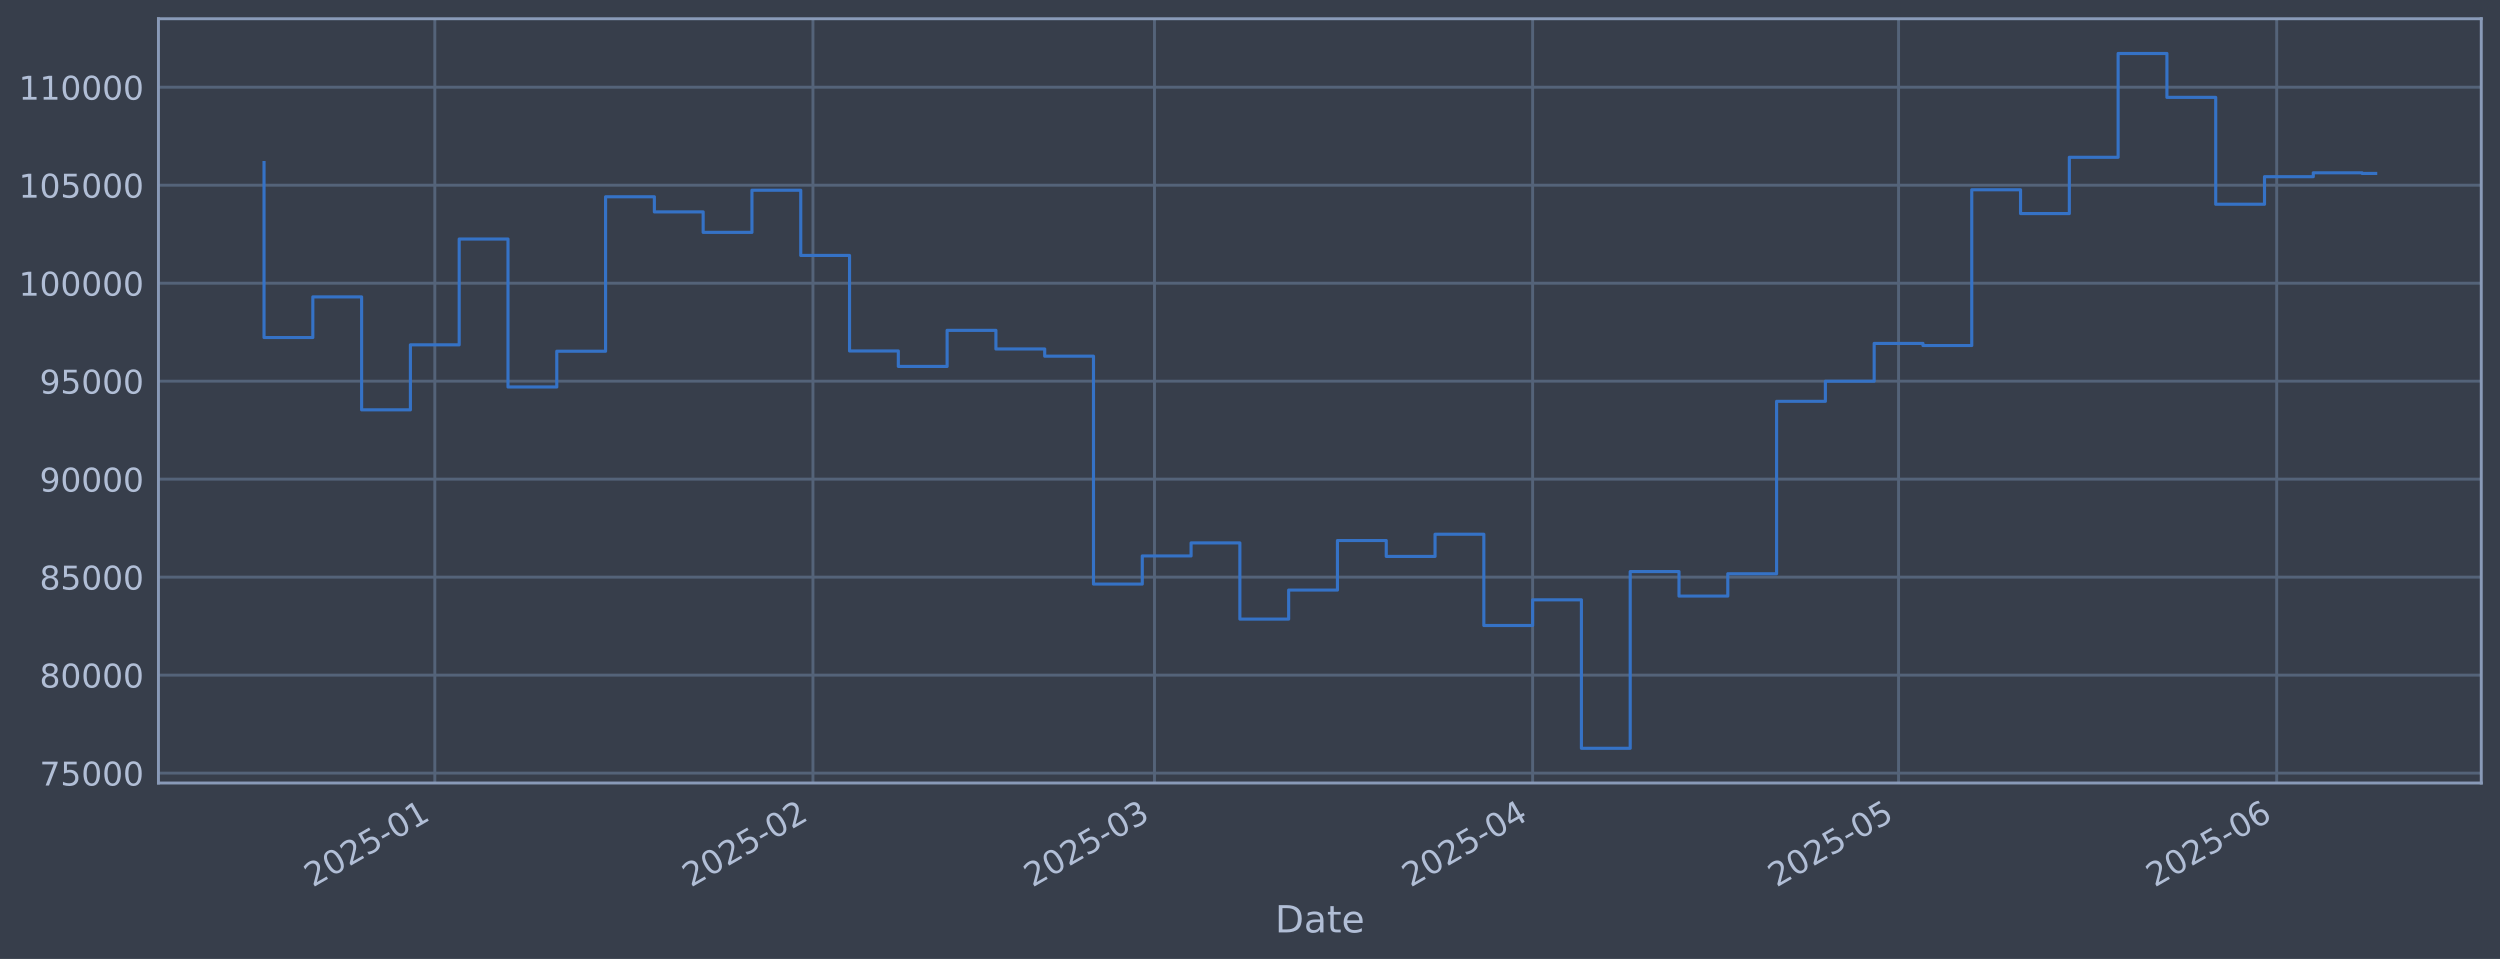
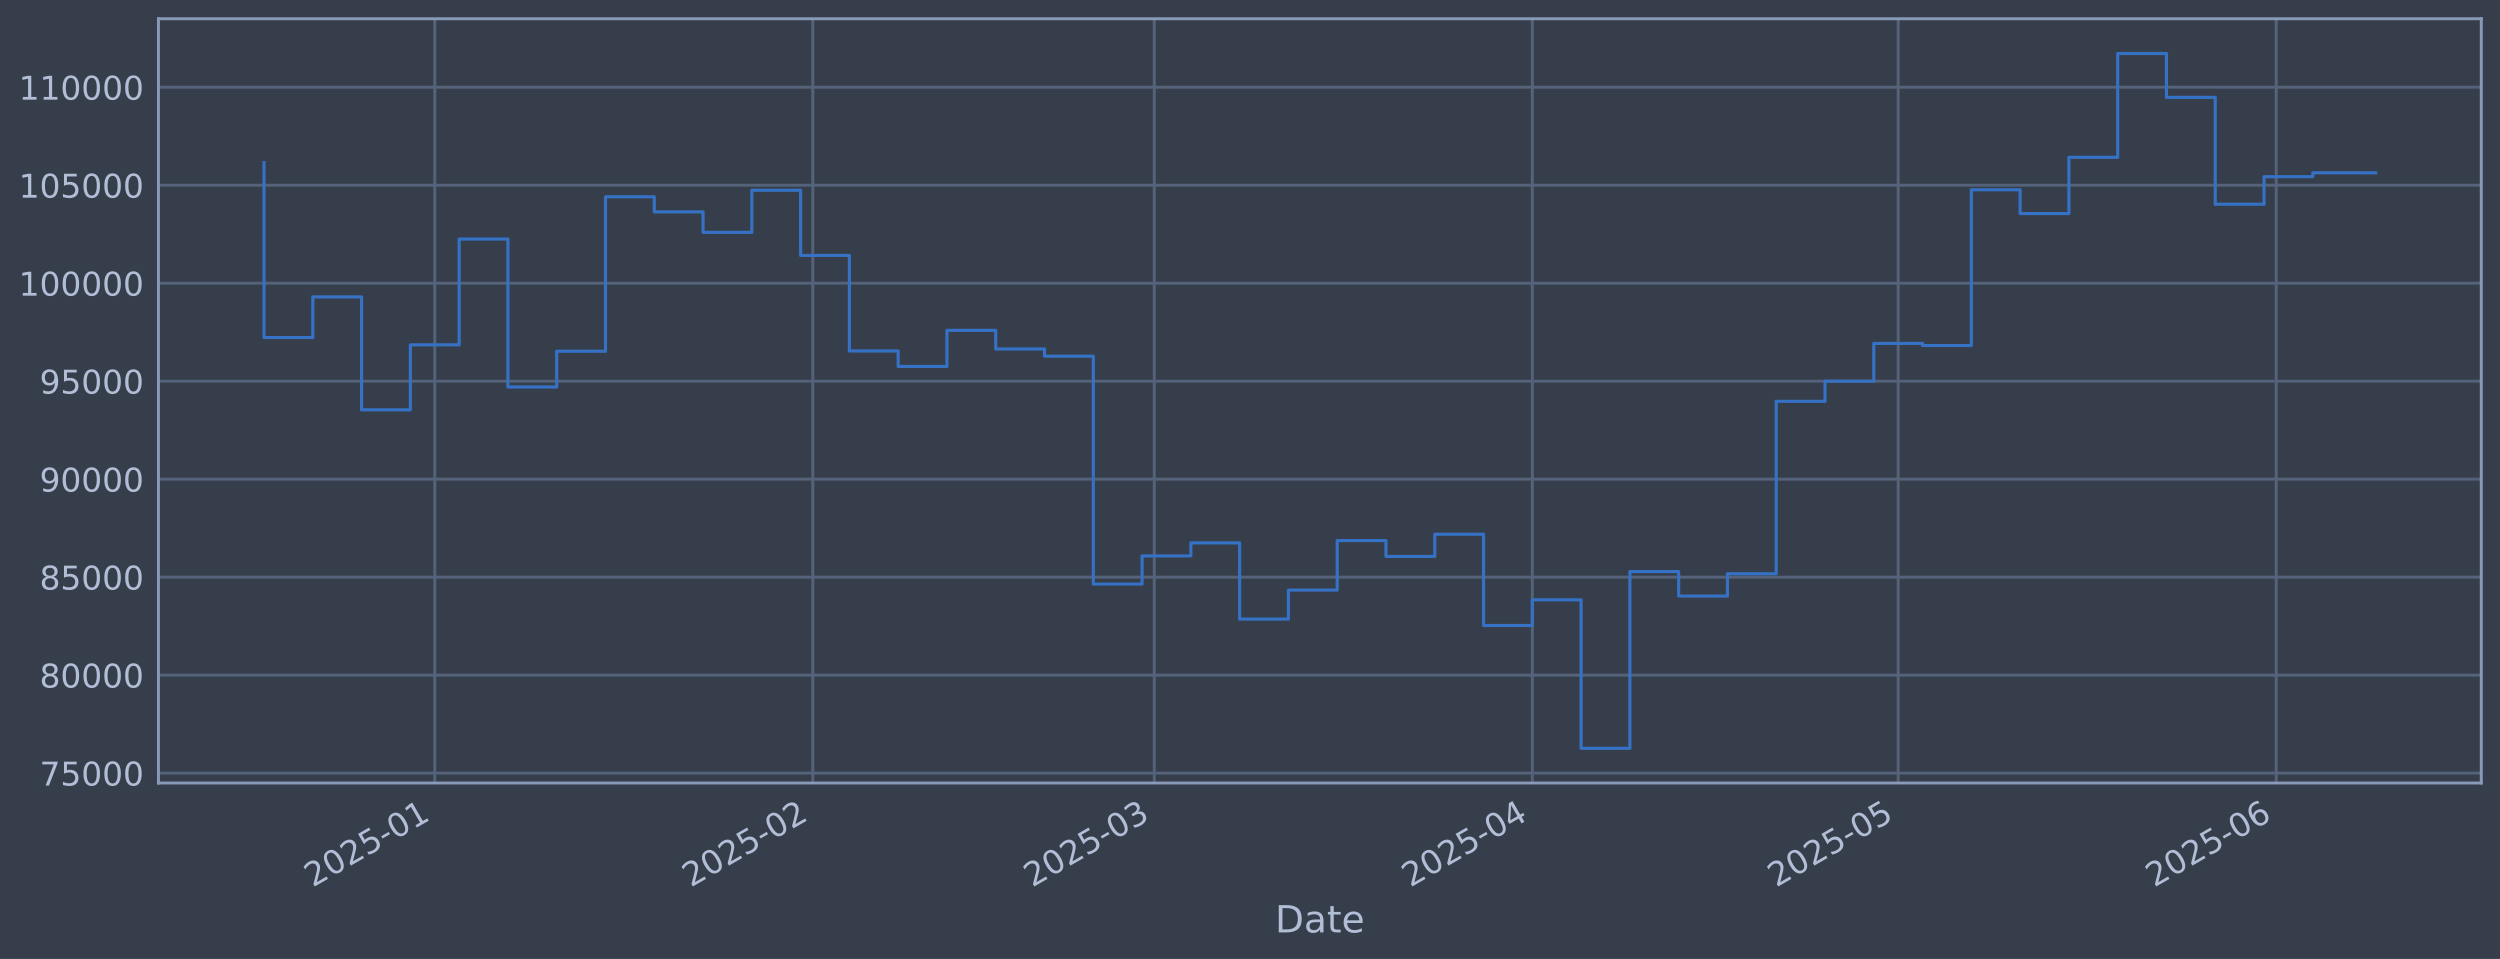
<svg xmlns="http://www.w3.org/2000/svg" xmlns:xlink="http://www.w3.org/1999/xlink" width="960.9pt" height="368.58pt" viewBox="0 0 960.9 368.58" version="1.1">
  <defs>
    <style type="text/css">*{stroke-linejoin: round; stroke-linecap: butt}</style>
  </defs>
  <g id="figure_1">
    <g id="patch_1">
      <path d="M 0 368.58  L 960.9 368.58  L 960.9 0  L 0 0  z " style="fill: #373e4b" />
    </g>
    <g id="axes_1">
      <g id="patch_2">
        <path d="M 60.901 300.96  L 953.701 300.96  L 953.701 7.2  L 60.901 7.2  z " style="fill: #373e4b" />
      </g>
      <g id="matplotlib.axis_1">
        <g id="xtick_1">
          <g id="line2d_1">
-             <path d="M 167.12 300.96  L 167.12 7.2  " clip-path="url(#p690fc4351c)" style="fill: none; stroke: #546379; stroke-width: 1.12; stroke-linecap: square" />
+             <path d="M 167.105 300.96  L 167.105 7.2  " clip-path="url(#p4de8c5a904)" style="fill: none; stroke: #546379; stroke-width: 1.12; stroke-linecap: square" />
          </g>
          <g id="line2d_2" />
          <g id="text_1">
-             <g style="fill: #b1bed6" transform="translate(120.217 341.1745) rotate(-30) scale(0.126 -0.126)">
+             <g style="fill: #b1bed6" transform="translate(120.2015 341.1745) rotate(-30) scale(0.126 -0.126)">
              <defs>
                <path id="DejaVuSans-32" d="M 1228 531  L 3431 531  L 3431 0  L 469 0  L 469 531  Q 828 903 1448 1529  Q 2069 2156 2228 2338  Q 2531 2678 2651 2914  Q 2772 3150 2772 3378  Q 2772 3750 2511 3984  Q 2250 4219 1831 4219  Q 1534 4219 1204 4116  Q 875 4013 500 3803  L 500 4441  Q 881 4594 1212 4672  Q 1544 4750 1819 4750  Q 2544 4750 2975 4387  Q 3406 4025 3406 3419  Q 3406 3131 3298 2873  Q 3191 2616 2906 2266  Q 2828 2175 2409 1742  Q 1991 1309 1228 531  z " transform="scale(0.015625)" />
                <path id="DejaVuSans-30" d="M 2034 4250  Q 1547 4250 1301 3770  Q 1056 3291 1056 2328  Q 1056 1369 1301 889  Q 1547 409 2034 409  Q 2525 409 2770 889  Q 3016 1369 3016 2328  Q 3016 3291 2770 3770  Q 2525 4250 2034 4250  z M 2034 4750  Q 2819 4750 3233 4129  Q 3647 3509 3647 2328  Q 3647 1150 3233 529  Q 2819 -91 2034 -91  Q 1250 -91 836 529  Q 422 1150 422 2328  Q 422 3509 836 4129  Q 1250 4750 2034 4750  z " transform="scale(0.015625)" />
                <path id="DejaVuSans-35" d="M 691 4666  L 3169 4666  L 3169 4134  L 1269 4134  L 1269 2991  Q 1406 3038 1543 3061  Q 1681 3084 1819 3084  Q 2600 3084 3056 2656  Q 3513 2228 3513 1497  Q 3513 744 3044 326  Q 2575 -91 1722 -91  Q 1428 -91 1123 -41  Q 819 9 494 109  L 494 744  Q 775 591 1075 516  Q 1375 441 1709 441  Q 2250 441 2565 725  Q 2881 1009 2881 1497  Q 2881 1984 2565 2268  Q 2250 2553 1709 2553  Q 1456 2553 1204 2497  Q 953 2441 691 2322  L 691 4666  z " transform="scale(0.015625)" />
                <path id="DejaVuSans-2d" d="M 313 2009  L 1997 2009  L 1997 1497  L 313 1497  L 313 2009  z " transform="scale(0.015625)" />
                <path id="DejaVuSans-31" d="M 794 531  L 1825 531  L 1825 4091  L 703 3866  L 703 4441  L 1819 4666  L 2450 4666  L 2450 531  L 3481 531  L 3481 0  L 794 0  L 794 531  z " transform="scale(0.015625)" />
              </defs>
              <use xlink:href="#DejaVuSans-32" />
              <use xlink:href="#DejaVuSans-30" transform="translate(63.62305 0)" />
              <use xlink:href="#DejaVuSans-32" transform="translate(127.2461 0)" />
              <use xlink:href="#DejaVuSans-35" transform="translate(190.8691 0)" />
              <use xlink:href="#DejaVuSans-2d" transform="translate(254.4922 0)" />
              <use xlink:href="#DejaVuSans-30" transform="translate(290.5762 0)" />
              <use xlink:href="#DejaVuSans-31" transform="translate(354.1992 0)" />
            </g>
          </g>
        </g>
        <g id="xtick_2">
          <g id="line2d_3">
-             <path d="M 312.462 300.96  L 312.462 7.2  " clip-path="url(#p690fc4351c)" style="fill: none; stroke: #546379; stroke-width: 1.12; stroke-linecap: square" />
+             <path d="M 312.412 300.96  L 312.412 7.2  " clip-path="url(#p4de8c5a904)" style="fill: none; stroke: #546379; stroke-width: 1.12; stroke-linecap: square" />
          </g>
          <g id="line2d_4" />
          <g id="text_2">
-             <g style="fill: #b1bed6" transform="translate(265.5583 341.1745) rotate(-30) scale(0.126 -0.126)">
+             <g style="fill: #b1bed6" transform="translate(265.5084 341.1745) rotate(-30) scale(0.126 -0.126)">
              <use xlink:href="#DejaVuSans-32" />
              <use xlink:href="#DejaVuSans-30" transform="translate(63.62305 0)" />
              <use xlink:href="#DejaVuSans-32" transform="translate(127.2461 0)" />
              <use xlink:href="#DejaVuSans-35" transform="translate(190.8691 0)" />
              <use xlink:href="#DejaVuSans-2d" transform="translate(254.4922 0)" />
              <use xlink:href="#DejaVuSans-30" transform="translate(290.5762 0)" />
              <use xlink:href="#DejaVuSans-32" transform="translate(354.1992 0)" />
            </g>
          </g>
        </g>
        <g id="xtick_3">
          <g id="line2d_5">
-             <path d="M 443.738 300.96  L 443.738 7.2  " clip-path="url(#p690fc4351c)" style="fill: none; stroke: #546379; stroke-width: 1.12; stroke-linecap: square" />
+             <path d="M 443.657 300.96  L 443.657 7.2  " clip-path="url(#p4de8c5a904)" style="fill: none; stroke: #546379; stroke-width: 1.12; stroke-linecap: square" />
          </g>
          <g id="line2d_6" />
          <g id="text_3">
-             <g style="fill: #b1bed6" transform="translate(396.8342 341.1745) rotate(-30) scale(0.126 -0.126)">
+             <g style="fill: #b1bed6" transform="translate(396.7534 341.1745) rotate(-30) scale(0.126 -0.126)">
              <defs>
                <path id="DejaVuSans-33" d="M 2597 2516  Q 3050 2419 3304 2112  Q 3559 1806 3559 1356  Q 3559 666 3084 287  Q 2609 -91 1734 -91  Q 1441 -91 1130 -33  Q 819 25 488 141  L 488 750  Q 750 597 1062 519  Q 1375 441 1716 441  Q 2309 441 2620 675  Q 2931 909 2931 1356  Q 2931 1769 2642 2001  Q 2353 2234 1838 2234  L 1294 2234  L 1294 2753  L 1863 2753  Q 2328 2753 2575 2939  Q 2822 3125 2822 3475  Q 2822 3834 2567 4026  Q 2313 4219 1838 4219  Q 1578 4219 1281 4162  Q 984 4106 628 3988  L 628 4550  Q 988 4650 1302 4700  Q 1616 4750 1894 4750  Q 2613 4750 3031 4423  Q 3450 4097 3450 3541  Q 3450 3153 3228 2886  Q 3006 2619 2597 2516  z " transform="scale(0.015625)" />
              </defs>
              <use xlink:href="#DejaVuSans-32" />
              <use xlink:href="#DejaVuSans-30" transform="translate(63.62305 0)" />
              <use xlink:href="#DejaVuSans-32" transform="translate(127.2461 0)" />
              <use xlink:href="#DejaVuSans-35" transform="translate(190.8691 0)" />
              <use xlink:href="#DejaVuSans-2d" transform="translate(254.4922 0)" />
              <use xlink:href="#DejaVuSans-30" transform="translate(290.5762 0)" />
              <use xlink:href="#DejaVuSans-33" transform="translate(354.1992 0)" />
            </g>
          </g>
        </g>
        <g id="xtick_4">
          <g id="line2d_7">
-             <path d="M 589.079 300.96  L 589.079 7.2  " clip-path="url(#p690fc4351c)" style="fill: none; stroke: #546379; stroke-width: 1.12; stroke-linecap: square" />
+             <path d="M 588.964 300.96  L 588.964 7.2  " clip-path="url(#p4de8c5a904)" style="fill: none; stroke: #546379; stroke-width: 1.12; stroke-linecap: square" />
          </g>
          <g id="line2d_8" />
          <g id="text_4">
-             <g style="fill: #b1bed6" transform="translate(542.1755 341.1745) rotate(-30) scale(0.126 -0.126)">
+             <g style="fill: #b1bed6" transform="translate(542.0603 341.1745) rotate(-30) scale(0.126 -0.126)">
              <defs>
                <path id="DejaVuSans-34" d="M 2419 4116  L 825 1625  L 2419 1625  L 2419 4116  z M 2253 4666  L 3047 4666  L 3047 1625  L 3713 1625  L 3713 1100  L 3047 1100  L 3047 0  L 2419 0  L 2419 1100  L 313 1100  L 313 1709  L 2253 4666  z " transform="scale(0.015625)" />
              </defs>
              <use xlink:href="#DejaVuSans-32" />
              <use xlink:href="#DejaVuSans-30" transform="translate(63.62305 0)" />
              <use xlink:href="#DejaVuSans-32" transform="translate(127.2461 0)" />
              <use xlink:href="#DejaVuSans-35" transform="translate(190.8691 0)" />
              <use xlink:href="#DejaVuSans-2d" transform="translate(254.4922 0)" />
              <use xlink:href="#DejaVuSans-30" transform="translate(290.5762 0)" />
              <use xlink:href="#DejaVuSans-34" transform="translate(354.1992 0)" />
            </g>
          </g>
        </g>
        <g id="xtick_5">
          <g id="line2d_9">
-             <path d="M 729.732 300.96  L 729.732 7.2  " clip-path="url(#p690fc4351c)" style="fill: none; stroke: #546379; stroke-width: 1.12; stroke-linecap: square" />
+             <path d="M 729.583 300.96  L 729.583 7.2  " clip-path="url(#p4de8c5a904)" style="fill: none; stroke: #546379; stroke-width: 1.12; stroke-linecap: square" />
          </g>
          <g id="line2d_10" />
          <g id="text_5">
-             <g style="fill: #b1bed6" transform="translate(682.8283 341.1745) rotate(-30) scale(0.126 -0.126)">
+             <g style="fill: #b1bed6" transform="translate(682.6799 341.1745) rotate(-30) scale(0.126 -0.126)">
              <use xlink:href="#DejaVuSans-32" />
              <use xlink:href="#DejaVuSans-30" transform="translate(63.62305 0)" />
              <use xlink:href="#DejaVuSans-32" transform="translate(127.2461 0)" />
              <use xlink:href="#DejaVuSans-35" transform="translate(190.8691 0)" />
              <use xlink:href="#DejaVuSans-2d" transform="translate(254.4922 0)" />
              <use xlink:href="#DejaVuSans-30" transform="translate(290.5762 0)" />
              <use xlink:href="#DejaVuSans-35" transform="translate(354.1992 0)" />
            </g>
          </g>
        </g>
        <g id="xtick_6">
          <g id="line2d_11">
-             <path d="M 875.073 300.96  L 875.073 7.2  " clip-path="url(#p690fc4351c)" style="fill: none; stroke: #546379; stroke-width: 1.12; stroke-linecap: square" />
+             <path d="M 874.89 300.96  L 874.89 7.2  " clip-path="url(#p4de8c5a904)" style="fill: none; stroke: #546379; stroke-width: 1.12; stroke-linecap: square" />
          </g>
          <g id="line2d_12" />
          <g id="text_6">
-             <g style="fill: #b1bed6" transform="translate(828.1695 341.1745) rotate(-30) scale(0.126 -0.126)">
+             <g style="fill: #b1bed6" transform="translate(827.9868 341.1745) rotate(-30) scale(0.126 -0.126)">
              <defs>
                <path id="DejaVuSans-36" d="M 2113 2584  Q 1688 2584 1439 2293  Q 1191 2003 1191 1497  Q 1191 994 1439 701  Q 1688 409 2113 409  Q 2538 409 2786 701  Q 3034 994 3034 1497  Q 3034 2003 2786 2293  Q 2538 2584 2113 2584  z M 3366 4563  L 3366 3988  Q 3128 4100 2886 4159  Q 2644 4219 2406 4219  Q 1781 4219 1451 3797  Q 1122 3375 1075 2522  Q 1259 2794 1537 2939  Q 1816 3084 2150 3084  Q 2853 3084 3261 2657  Q 3669 2231 3669 1497  Q 3669 778 3244 343  Q 2819 -91 2113 -91  Q 1303 -91 875 529  Q 447 1150 447 2328  Q 447 3434 972 4092  Q 1497 4750 2381 4750  Q 2619 4750 2861 4703  Q 3103 4656 3366 4563  z " transform="scale(0.015625)" />
              </defs>
              <use xlink:href="#DejaVuSans-32" />
              <use xlink:href="#DejaVuSans-30" transform="translate(63.62305 0)" />
              <use xlink:href="#DejaVuSans-32" transform="translate(127.2461 0)" />
              <use xlink:href="#DejaVuSans-35" transform="translate(190.8691 0)" />
              <use xlink:href="#DejaVuSans-2d" transform="translate(254.4922 0)" />
              <use xlink:href="#DejaVuSans-30" transform="translate(290.5762 0)" />
              <use xlink:href="#DejaVuSans-36" transform="translate(354.1992 0)" />
            </g>
          </g>
        </g>
        <g id="text_7">
          <g style="fill: #b1bed6" transform="translate(490.0914 358.3856) scale(0.144 -0.144)">
            <defs>
              <path id="DejaVuSans-44" d="M 1259 4147  L 1259 519  L 2022 519  Q 2988 519 3436 956  Q 3884 1394 3884 2338  Q 3884 3275 3436 3711  Q 2988 4147 2022 4147  L 1259 4147  z M 628 4666  L 1925 4666  Q 3281 4666 3915 4102  Q 4550 3538 4550 2338  Q 4550 1131 3912 565  Q 3275 0 1925 0  L 628 0  L 628 4666  z " transform="scale(0.015625)" />
              <path id="DejaVuSans-61" d="M 2194 1759  Q 1497 1759 1228 1600  Q 959 1441 959 1056  Q 959 750 1161 570  Q 1363 391 1709 391  Q 2188 391 2477 730  Q 2766 1069 2766 1631  L 2766 1759  L 2194 1759  z M 3341 1997  L 3341 0  L 2766 0  L 2766 531  Q 2569 213 2275 61  Q 1981 -91 1556 -91  Q 1019 -91 701 211  Q 384 513 384 1019  Q 384 1609 779 1909  Q 1175 2209 1959 2209  L 2766 2209  L 2766 2266  Q 2766 2663 2505 2880  Q 2244 3097 1772 3097  Q 1472 3097 1187 3025  Q 903 2953 641 2809  L 641 3341  Q 956 3463 1253 3523  Q 1550 3584 1831 3584  Q 2591 3584 2966 3190  Q 3341 2797 3341 1997  z " transform="scale(0.015625)" />
              <path id="DejaVuSans-74" d="M 1172 4494  L 1172 3500  L 2356 3500  L 2356 3053  L 1172 3053  L 1172 1153  Q 1172 725 1289 603  Q 1406 481 1766 481  L 2356 481  L 2356 0  L 1766 0  Q 1100 0 847 248  Q 594 497 594 1153  L 594 3053  L 172 3053  L 172 3500  L 594 3500  L 594 4494  L 1172 4494  z " transform="scale(0.015625)" />
              <path id="DejaVuSans-65" d="M 3597 1894  L 3597 1613  L 953 1613  Q 991 1019 1311 708  Q 1631 397 2203 397  Q 2534 397 2845 478  Q 3156 559 3463 722  L 3463 178  Q 3153 47 2828 -22  Q 2503 -91 2169 -91  Q 1331 -91 842 396  Q 353 884 353 1716  Q 353 2575 817 3079  Q 1281 3584 2069 3584  Q 2775 3584 3186 3129  Q 3597 2675 3597 1894  z M 3022 2063  Q 3016 2534 2758 2815  Q 2500 3097 2075 3097  Q 1594 3097 1305 2825  Q 1016 2553 972 2059  L 3022 2063  z " transform="scale(0.015625)" />
            </defs>
            <use xlink:href="#DejaVuSans-44" />
            <use xlink:href="#DejaVuSans-61" transform="translate(77.00195 0)" />
            <use xlink:href="#DejaVuSans-74" transform="translate(138.2812 0)" />
            <use xlink:href="#DejaVuSans-65" transform="translate(177.4902 0)" />
          </g>
        </g>
      </g>
      <g id="matplotlib.axis_2">
        <g id="ytick_1">
          <g id="line2d_13">
-             <path d="M 60.901 297.147  L 953.701 297.147  " clip-path="url(#p690fc4351c)" style="fill: none; stroke: #546379; stroke-width: 1.12; stroke-linecap: square" />
+             <path d="M 60.901 297.147  L 953.701 297.147  " clip-path="url(#p4de8c5a904)" style="fill: none; stroke: #546379; stroke-width: 1.12; stroke-linecap: square" />
          </g>
          <g id="line2d_14" />
          <g id="text_8">
            <g style="fill: #b1bed6" transform="translate(15.21675 301.9342) scale(0.126 -0.126)">
              <defs>
                <path id="DejaVuSans-37" d="M 525 4666  L 3525 4666  L 3525 4397  L 1831 0  L 1172 0  L 2766 4134  L 525 4134  L 525 4666  z " transform="scale(0.015625)" />
              </defs>
              <use xlink:href="#DejaVuSans-37" />
              <use xlink:href="#DejaVuSans-35" transform="translate(63.62305 0)" />
              <use xlink:href="#DejaVuSans-30" transform="translate(127.2461 0)" />
              <use xlink:href="#DejaVuSans-30" transform="translate(190.8691 0)" />
              <use xlink:href="#DejaVuSans-30" transform="translate(254.4922 0)" />
            </g>
          </g>
        </g>
        <g id="ytick_2">
          <g id="line2d_15">
-             <path d="M 60.901 259.487  L 953.701 259.487  " clip-path="url(#p690fc4351c)" style="fill: none; stroke: #546379; stroke-width: 1.12; stroke-linecap: square" />
+             <path d="M 60.901 259.487  L 953.701 259.487  " clip-path="url(#p4de8c5a904)" style="fill: none; stroke: #546379; stroke-width: 1.12; stroke-linecap: square" />
          </g>
          <g id="line2d_16" />
          <g id="text_9">
            <g style="fill: #b1bed6" transform="translate(15.21675 264.2738) scale(0.126 -0.126)">
              <defs>
                <path id="DejaVuSans-38" d="M 2034 2216  Q 1584 2216 1326 1975  Q 1069 1734 1069 1313  Q 1069 891 1326 650  Q 1584 409 2034 409  Q 2484 409 2743 651  Q 3003 894 3003 1313  Q 3003 1734 2745 1975  Q 2488 2216 2034 2216  z M 1403 2484  Q 997 2584 770 2862  Q 544 3141 544 3541  Q 544 4100 942 4425  Q 1341 4750 2034 4750  Q 2731 4750 3128 4425  Q 3525 4100 3525 3541  Q 3525 3141 3298 2862  Q 3072 2584 2669 2484  Q 3125 2378 3379 2068  Q 3634 1759 3634 1313  Q 3634 634 3220 271  Q 2806 -91 2034 -91  Q 1263 -91 848 271  Q 434 634 434 1313  Q 434 1759 690 2068  Q 947 2378 1403 2484  z M 1172 3481  Q 1172 3119 1398 2916  Q 1625 2713 2034 2713  Q 2441 2713 2670 2916  Q 2900 3119 2900 3481  Q 2900 3844 2670 4047  Q 2441 4250 2034 4250  Q 1625 4250 1398 4047  Q 1172 3844 1172 3481  z " transform="scale(0.015625)" />
              </defs>
              <use xlink:href="#DejaVuSans-38" />
              <use xlink:href="#DejaVuSans-30" transform="translate(63.62305 0)" />
              <use xlink:href="#DejaVuSans-30" transform="translate(127.2461 0)" />
              <use xlink:href="#DejaVuSans-30" transform="translate(190.8691 0)" />
              <use xlink:href="#DejaVuSans-30" transform="translate(254.4922 0)" />
            </g>
          </g>
        </g>
        <g id="ytick_3">
          <g id="line2d_17">
-             <path d="M 60.901 221.826  L 953.701 221.826  " clip-path="url(#p690fc4351c)" style="fill: none; stroke: #546379; stroke-width: 1.12; stroke-linecap: square" />
+             <path d="M 60.901 221.826  L 953.701 221.826  " clip-path="url(#p4de8c5a904)" style="fill: none; stroke: #546379; stroke-width: 1.12; stroke-linecap: square" />
          </g>
          <g id="line2d_18" />
          <g id="text_10">
            <g style="fill: #b1bed6" transform="translate(15.21675 226.6134) scale(0.126 -0.126)">
              <use xlink:href="#DejaVuSans-38" />
              <use xlink:href="#DejaVuSans-35" transform="translate(63.62305 0)" />
              <use xlink:href="#DejaVuSans-30" transform="translate(127.2461 0)" />
              <use xlink:href="#DejaVuSans-30" transform="translate(190.8691 0)" />
              <use xlink:href="#DejaVuSans-30" transform="translate(254.4922 0)" />
            </g>
          </g>
        </g>
        <g id="ytick_4">
          <g id="line2d_19">
-             <path d="M 60.901 184.166  L 953.701 184.166  " clip-path="url(#p690fc4351c)" style="fill: none; stroke: #546379; stroke-width: 1.12; stroke-linecap: square" />
+             <path d="M 60.901 184.166  L 953.701 184.166  " clip-path="url(#p4de8c5a904)" style="fill: none; stroke: #546379; stroke-width: 1.12; stroke-linecap: square" />
          </g>
          <g id="line2d_20" />
          <g id="text_11">
            <g style="fill: #b1bed6" transform="translate(15.21675 188.953) scale(0.126 -0.126)">
              <defs>
                <path id="DejaVuSans-39" d="M 703 97  L 703 672  Q 941 559 1184 500  Q 1428 441 1663 441  Q 2288 441 2617 861  Q 2947 1281 2994 2138  Q 2813 1869 2534 1725  Q 2256 1581 1919 1581  Q 1219 1581 811 2004  Q 403 2428 403 3163  Q 403 3881 828 4315  Q 1253 4750 1959 4750  Q 2769 4750 3195 4129  Q 3622 3509 3622 2328  Q 3622 1225 3098 567  Q 2575 -91 1691 -91  Q 1453 -91 1209 -44  Q 966 3 703 97  z M 1959 2075  Q 2384 2075 2632 2365  Q 2881 2656 2881 3163  Q 2881 3666 2632 3958  Q 2384 4250 1959 4250  Q 1534 4250 1286 3958  Q 1038 3666 1038 3163  Q 1038 2656 1286 2365  Q 1534 2075 1959 2075  z " transform="scale(0.015625)" />
              </defs>
              <use xlink:href="#DejaVuSans-39" />
              <use xlink:href="#DejaVuSans-30" transform="translate(63.62305 0)" />
              <use xlink:href="#DejaVuSans-30" transform="translate(127.2461 0)" />
              <use xlink:href="#DejaVuSans-30" transform="translate(190.8691 0)" />
              <use xlink:href="#DejaVuSans-30" transform="translate(254.4922 0)" />
            </g>
          </g>
        </g>
        <g id="ytick_5">
          <g id="line2d_21">
-             <path d="M 60.901 146.506  L 953.701 146.506  " clip-path="url(#p690fc4351c)" style="fill: none; stroke: #546379; stroke-width: 1.12; stroke-linecap: square" />
+             <path d="M 60.901 146.506  L 953.701 146.506  " clip-path="url(#p4de8c5a904)" style="fill: none; stroke: #546379; stroke-width: 1.12; stroke-linecap: square" />
          </g>
          <g id="line2d_22" />
          <g id="text_12">
            <g style="fill: #b1bed6" transform="translate(15.21675 151.2926) scale(0.126 -0.126)">
              <use xlink:href="#DejaVuSans-39" />
              <use xlink:href="#DejaVuSans-35" transform="translate(63.62305 0)" />
              <use xlink:href="#DejaVuSans-30" transform="translate(127.2461 0)" />
              <use xlink:href="#DejaVuSans-30" transform="translate(190.8691 0)" />
              <use xlink:href="#DejaVuSans-30" transform="translate(254.4922 0)" />
            </g>
          </g>
        </g>
        <g id="ytick_6">
          <g id="line2d_23">
-             <path d="M 60.901 108.845  L 953.701 108.845  " clip-path="url(#p690fc4351c)" style="fill: none; stroke: #546379; stroke-width: 1.12; stroke-linecap: square" />
+             <path d="M 60.901 108.845  L 953.701 108.845  " clip-path="url(#p4de8c5a904)" style="fill: none; stroke: #546379; stroke-width: 1.12; stroke-linecap: square" />
          </g>
          <g id="line2d_24" />
          <g id="text_13">
            <g style="fill: #b1bed6" transform="translate(7.2 113.6322) scale(0.126 -0.126)">
              <use xlink:href="#DejaVuSans-31" />
              <use xlink:href="#DejaVuSans-30" transform="translate(63.62305 0)" />
              <use xlink:href="#DejaVuSans-30" transform="translate(127.2461 0)" />
              <use xlink:href="#DejaVuSans-30" transform="translate(190.8691 0)" />
              <use xlink:href="#DejaVuSans-30" transform="translate(254.4922 0)" />
              <use xlink:href="#DejaVuSans-30" transform="translate(318.1152 0)" />
            </g>
          </g>
        </g>
        <g id="ytick_7">
          <g id="line2d_25">
-             <path d="M 60.901 71.185  L 953.701 71.185  " clip-path="url(#p690fc4351c)" style="fill: none; stroke: #546379; stroke-width: 1.12; stroke-linecap: square" />
+             <path d="M 60.901 71.185  L 953.701 71.185  " clip-path="url(#p4de8c5a904)" style="fill: none; stroke: #546379; stroke-width: 1.12; stroke-linecap: square" />
          </g>
          <g id="line2d_26" />
          <g id="text_14">
            <g style="fill: #b1bed6" transform="translate(7.2 75.97181) scale(0.126 -0.126)">
              <use xlink:href="#DejaVuSans-31" />
              <use xlink:href="#DejaVuSans-30" transform="translate(63.62305 0)" />
              <use xlink:href="#DejaVuSans-35" transform="translate(127.2461 0)" />
              <use xlink:href="#DejaVuSans-30" transform="translate(190.8691 0)" />
              <use xlink:href="#DejaVuSans-30" transform="translate(254.4922 0)" />
              <use xlink:href="#DejaVuSans-30" transform="translate(318.1152 0)" />
            </g>
          </g>
        </g>
        <g id="ytick_8">
          <g id="line2d_27">
-             <path d="M 60.901 33.524  L 953.701 33.524  " clip-path="url(#p690fc4351c)" style="fill: none; stroke: #546379; stroke-width: 1.12; stroke-linecap: square" />
+             <path d="M 60.901 33.524  L 953.701 33.524  " clip-path="url(#p4de8c5a904)" style="fill: none; stroke: #546379; stroke-width: 1.12; stroke-linecap: square" />
          </g>
          <g id="line2d_28" />
          <g id="text_15">
            <g style="fill: #b1bed6" transform="translate(7.2 38.31141) scale(0.126 -0.126)">
              <use xlink:href="#DejaVuSans-31" />
              <use xlink:href="#DejaVuSans-31" transform="translate(63.62305 0)" />
              <use xlink:href="#DejaVuSans-30" transform="translate(127.2461 0)" />
              <use xlink:href="#DejaVuSans-30" transform="translate(190.8691 0)" />
              <use xlink:href="#DejaVuSans-30" transform="translate(254.4922 0)" />
              <use xlink:href="#DejaVuSans-30" transform="translate(318.1152 0)" />
            </g>
          </g>
        </g>
      </g>
      <g id="line2d_29">
-         <path d="M 101.482 62.478  L 101.482 129.735  L 120.236 129.735  L 120.236 114.117  L 138.99 114.117  L 138.99 157.529  L 157.743 157.529  L 157.743 132.544  L 176.497 132.544  L 176.497 91.873  L 195.251 91.873  L 195.251 148.745  L 214.005 148.745  L 214.005 135.003  L 232.758 135.003  L 232.758 75.637  L 251.512 75.637  L 251.512 81.451  L 270.266 81.451  L 270.266 89.317  L 289.019 89.317  L 289.019 73.113  L 307.773 73.113  L 307.773 98.189  L 326.527 98.189  L 326.527 134.901  L 345.281 134.901  L 345.281 140.841  L 364.034 140.841  L 364.034 126.97  L 382.788 126.97  L 382.788 134.132  L 401.542 134.132  L 401.542 136.904  L 420.295 136.904  L 420.295 224.494  L 439.049 224.494  L 439.049 213.678  L 457.803 213.678  L 457.803 208.679  L 476.556 208.679  L 476.556 237.95  L 495.31 237.95  L 495.31 226.8  L 514.064 226.8  L 514.064 207.76  L 532.818 207.76  L 532.818 213.864  L 551.571 213.864  L 551.571 205.348  L 570.325 205.348  L 570.325 240.422  L 589.079 240.422  L 589.079 230.548  L 607.832 230.548  L 607.832 287.607  L 626.586 287.607  L 626.586 219.693  L 645.34 219.693  L 645.34 229.105  L 664.094 229.105  L 664.094 220.526  L 682.847 220.526  L 682.847 154.258  L 701.601 154.258  L 701.601 146.519  L 720.355 146.519  L 720.355 131.991  L 739.108 131.991  L 739.108 132.809  L 757.862 132.809  L 757.862 72.945  L 776.616 72.945  L 776.616 82.09  L 795.37 82.09  L 795.37 60.453  L 814.123 60.453  L 814.123 20.553  L 832.877 20.553  L 832.877 37.431  L 851.631 37.431  L 851.631 78.508  L 870.384 78.508  L 870.384 67.912  L 889.138 67.912  L 889.138 66.417  L 907.892 66.417  L 907.892 66.671  L 913.119 66.671  " clip-path="url(#p690fc4351c)" style="fill: none; stroke: #3572c6; stroke-width: 1.2; stroke-linecap: square" />
+         <path d="M 101.482 62.478  L 101.482 129.735  L 120.232 129.735  L 120.232 114.117  L 138.981 114.117  L 138.981 157.529  L 157.73 157.529  L 157.73 132.544  L 176.479 132.544  L 176.479 91.873  L 195.229 91.873  L 195.229 148.745  L 213.978 148.745  L 213.978 135.003  L 232.727 135.003  L 232.727 75.637  L 251.477 75.637  L 251.477 81.451  L 270.226 81.451  L 270.226 89.317  L 288.975 89.317  L 288.975 73.113  L 307.724 73.113  L 307.724 98.189  L 326.474 98.189  L 326.474 134.901  L 345.223 134.901  L 345.223 140.841  L 363.972 140.841  L 363.972 126.97  L 382.722 126.97  L 382.722 134.132  L 401.471 134.132  L 401.471 136.904  L 420.22 136.904  L 420.22 224.494  L 438.969 224.494  L 438.969 213.678  L 457.719 213.678  L 457.719 208.679  L 476.468 208.679  L 476.468 237.95  L 495.217 237.95  L 495.217 226.8  L 513.966 226.8  L 513.966 207.76  L 532.716 207.76  L 532.716 213.864  L 551.465 213.864  L 551.465 205.348  L 570.214 205.348  L 570.214 240.422  L 588.964 240.422  L 588.964 230.548  L 607.713 230.548  L 607.713 287.607  L 626.462 287.607  L 626.462 219.693  L 645.211 219.693  L 645.211 229.105  L 663.961 229.105  L 663.961 220.526  L 682.71 220.526  L 682.71 154.258  L 701.459 154.258  L 701.459 146.519  L 720.209 146.519  L 720.209 131.991  L 738.958 131.991  L 738.958 132.809  L 757.707 132.809  L 757.707 72.945  L 776.456 72.945  L 776.456 82.09  L 795.206 82.09  L 795.206 60.453  L 813.955 60.453  L 813.955 20.553  L 832.704 20.553  L 832.704 37.431  L 851.454 37.431  L 851.454 78.508  L 870.203 78.508  L 870.203 67.912  L 888.952 67.912  L 888.952 66.417  L 907.701 66.417  L 907.701 66.42  L 913.119 66.42  " clip-path="url(#p4de8c5a904)" style="fill: none; stroke: #3572c6; stroke-width: 1.2; stroke-linecap: square" />
      </g>
      <g id="patch_3">
        <path d="M 60.901 300.96  L 60.901 7.2  " style="fill: none; stroke: #899ab8; stroke-width: 1.12; stroke-linejoin: miter; stroke-linecap: square" />
      </g>
      <g id="patch_4">
        <path d="M 953.701 300.96  L 953.701 7.2  " style="fill: none; stroke: #899ab8; stroke-width: 1.12; stroke-linejoin: miter; stroke-linecap: square" />
      </g>
      <g id="patch_5">
        <path d="M 60.901 300.96  L 953.701 300.96  " style="fill: none; stroke: #899ab8; stroke-width: 1.12; stroke-linejoin: miter; stroke-linecap: square" />
      </g>
      <g id="patch_6">
        <path d="M 60.901 7.2  L 953.701 7.2  " style="fill: none; stroke: #899ab8; stroke-width: 1.12; stroke-linejoin: miter; stroke-linecap: square" />
      </g>
    </g>
  </g>
  <defs>
-     <clipPath id="p690fc4351c">
+     <clipPath id="p4de8c5a904">
      <rect x="60.901" y="7.2" width="892.8" height="293.76" />
    </clipPath>
  </defs>
</svg>
